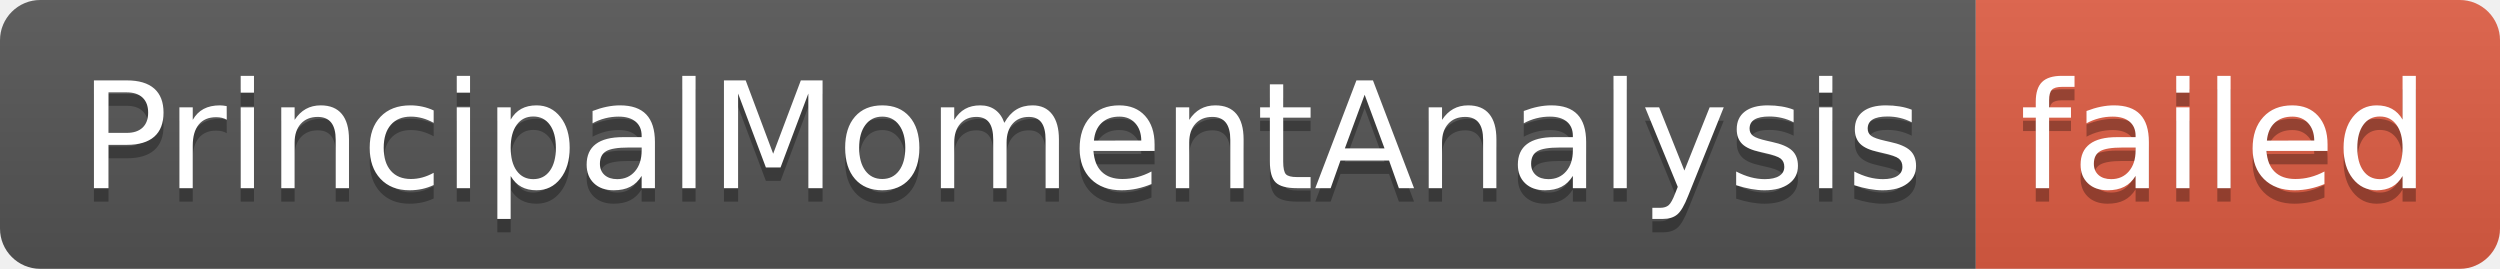
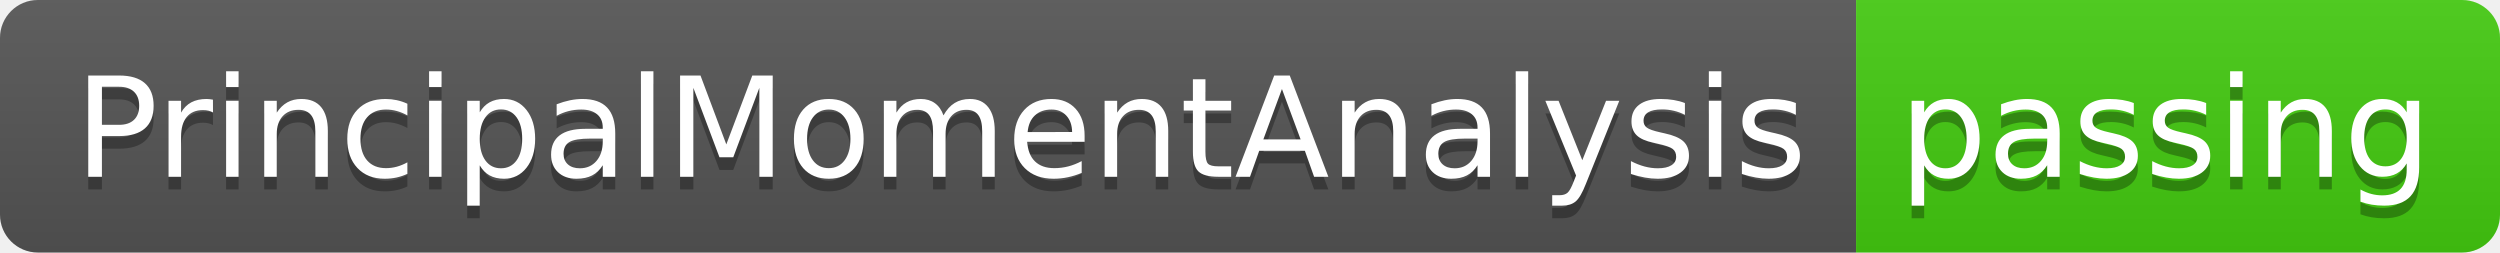
- <svg xmlns="http://www.w3.org/2000/svg" width="186" height="20" role="img" aria-label="PrincipalMomentAnalysis: failed">
+ <svg xmlns="http://www.w3.org/2000/svg" width="198" height="20" role="img" aria-label="PrincipalMomentAnalysis: passing">
  <linearGradient id="s" x2="0" y2="100%">
    <stop offset="0" stop-color="#bbb" stop-opacity=".1" />
    <stop offset="1" stop-opacity=".1" />
  </linearGradient>
  <clipPath id="r">
-     <rect width="186" height="20" rx="3" fill="#fff" />
+     <rect width="198" height="20" rx="3" fill="#fff" />
  </clipPath>
  <g clip-path="url(#r)">
    <rect width="147" height="20" fill="#555" />
-     <rect x="147" width="39" height="20" fill="#e05d44" />
-     <rect width="186" height="20" fill="url(#s)" />
+     <rect x="147" width="51" height="20" fill="#4c1" />
+     <rect width="198" height="20" fill="url(#s)" />
  </g>
  <g fill="#fff" text-anchor="middle" font-family="Verdana,Geneva,DejaVu Sans,sans-serif" text-rendering="geometricPrecision" font-size="110">
    <text aria-hidden="true" x="745" y="150" fill="#010101" fill-opacity=".3" transform="scale(.1)" textLength="1370">PrincipalMomentAnalysis</text>
    <text x="745" y="140" transform="scale(.1)" fill="#fff" textLength="1370">PrincipalMomentAnalysis</text>
-     <text aria-hidden="true" x="1655" y="150" fill="#010101" fill-opacity=".3" transform="scale(.1)" textLength="290">failed</text>
-     <text x="1655" y="140" transform="scale(.1)" fill="#fff" textLength="290">failed</text>
+     <text aria-hidden="true" x="1715" y="150" fill="#010101" fill-opacity=".3" transform="scale(.1)" textLength="410">passing</text>
+     <text x="1715" y="140" transform="scale(.1)" fill="#fff" textLength="410">passing</text>
  </g>
</svg>
